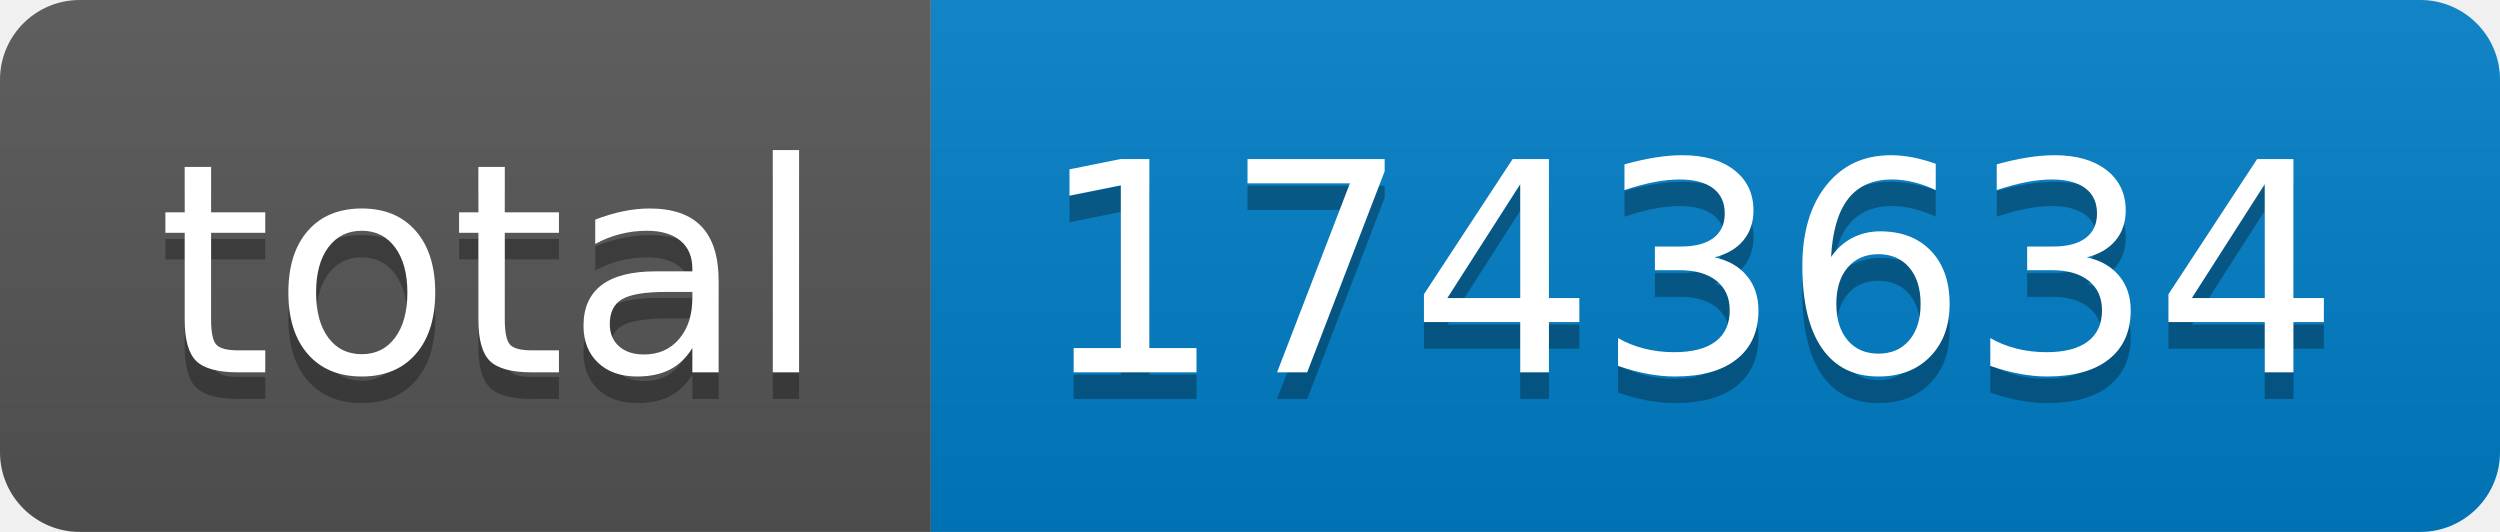
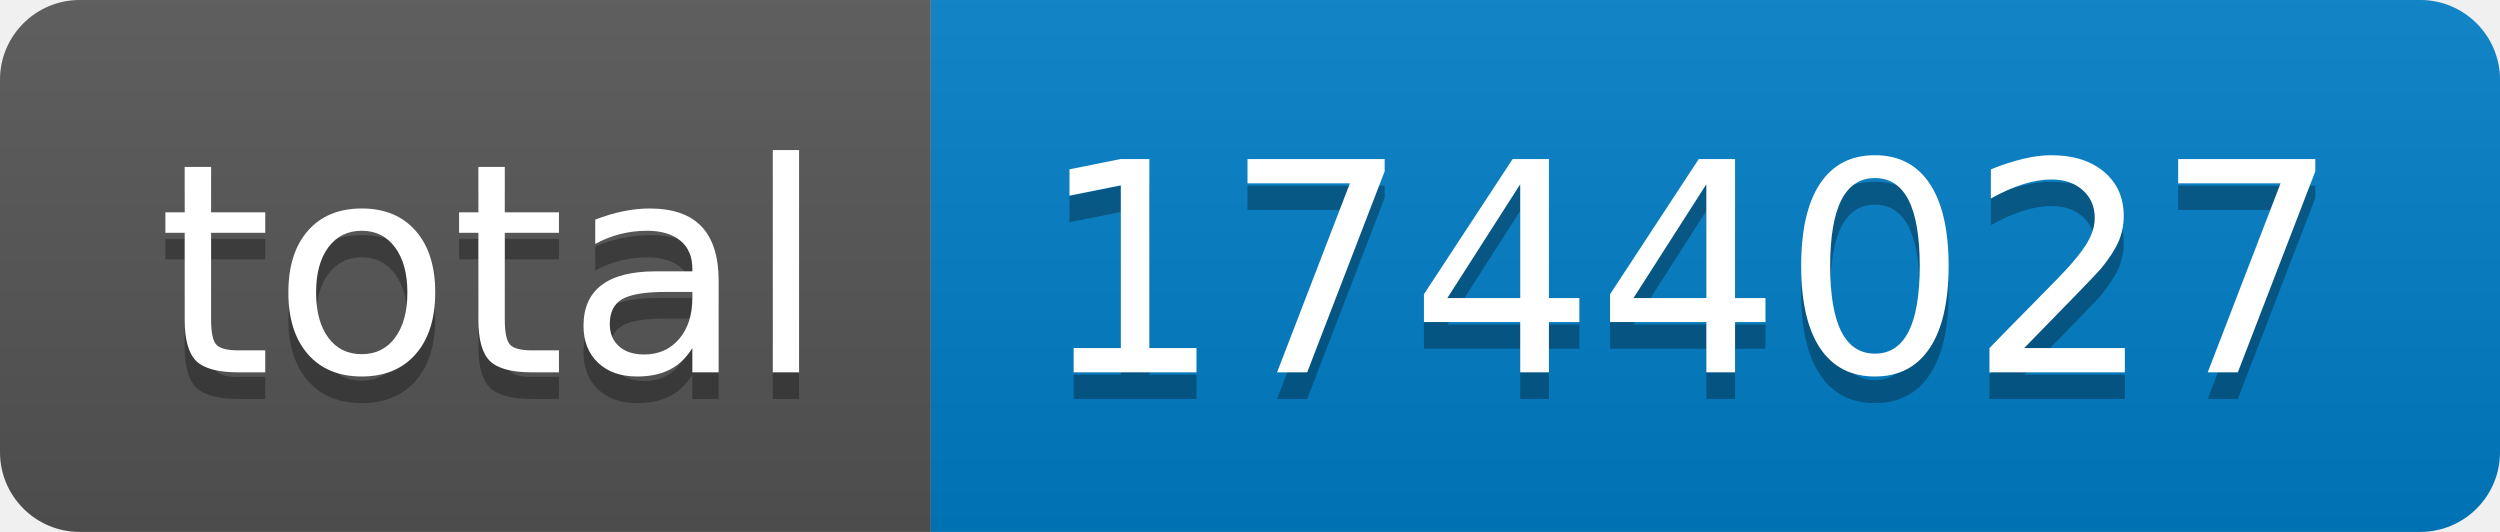
- <svg xmlns="http://www.w3.org/2000/svg" width="94" height="20" role="img" aria-label="total: 1743634">
+ <svg xmlns="http://www.w3.org/2000/svg" width="94" height="20" role="img" aria-label="total: 1744027">
  <linearGradient id="s" x2="0" y2="100%">
    <stop offset="0" stop-color="#bbb" stop-opacity=".1" />
    <stop offset="1" stop-opacity=".1" />
  </linearGradient>
  <clipPath id="r">
    <rect width="94" height="20" rx="3" fill="#fff" />
  </clipPath>
  <g clip-path="url(#r)">
    <rect width="35" height="20" fill="#555" />
    <rect x="35" width="59" height="20" fill="#007ec6" />
    <rect width="94" height="20" fill="url(#s)" />
  </g>
  <g fill="#fff" text-anchor="middle" font-family="Verdana,Geneva,DejaVu Sans,sans-serif" text-rendering="geometricPrecision" font-size="110">
    <text aria-hidden="true" x="185" y="150" fill="#010101" fill-opacity=".3" transform="scale(.1)" textLength="250">total</text>
    <text x="185" y="140" transform="scale(.1)" fill="#fff" textLength="250">total</text>
-     <text aria-hidden="true" x="635" y="150" fill="#010101" fill-opacity=".3" transform="scale(.1)" textLength="490">1743634</text>
-     <text x="635" y="140" transform="scale(.1)" fill="#fff" textLength="490">1743634</text>
+     <text aria-hidden="true" x="635" y="150" fill="#010101" fill-opacity=".3" transform="scale(.1)" textLength="490">1744027</text>
+     <text x="635" y="140" transform="scale(.1)" fill="#fff" textLength="490">1744027</text>
  </g>
</svg>
